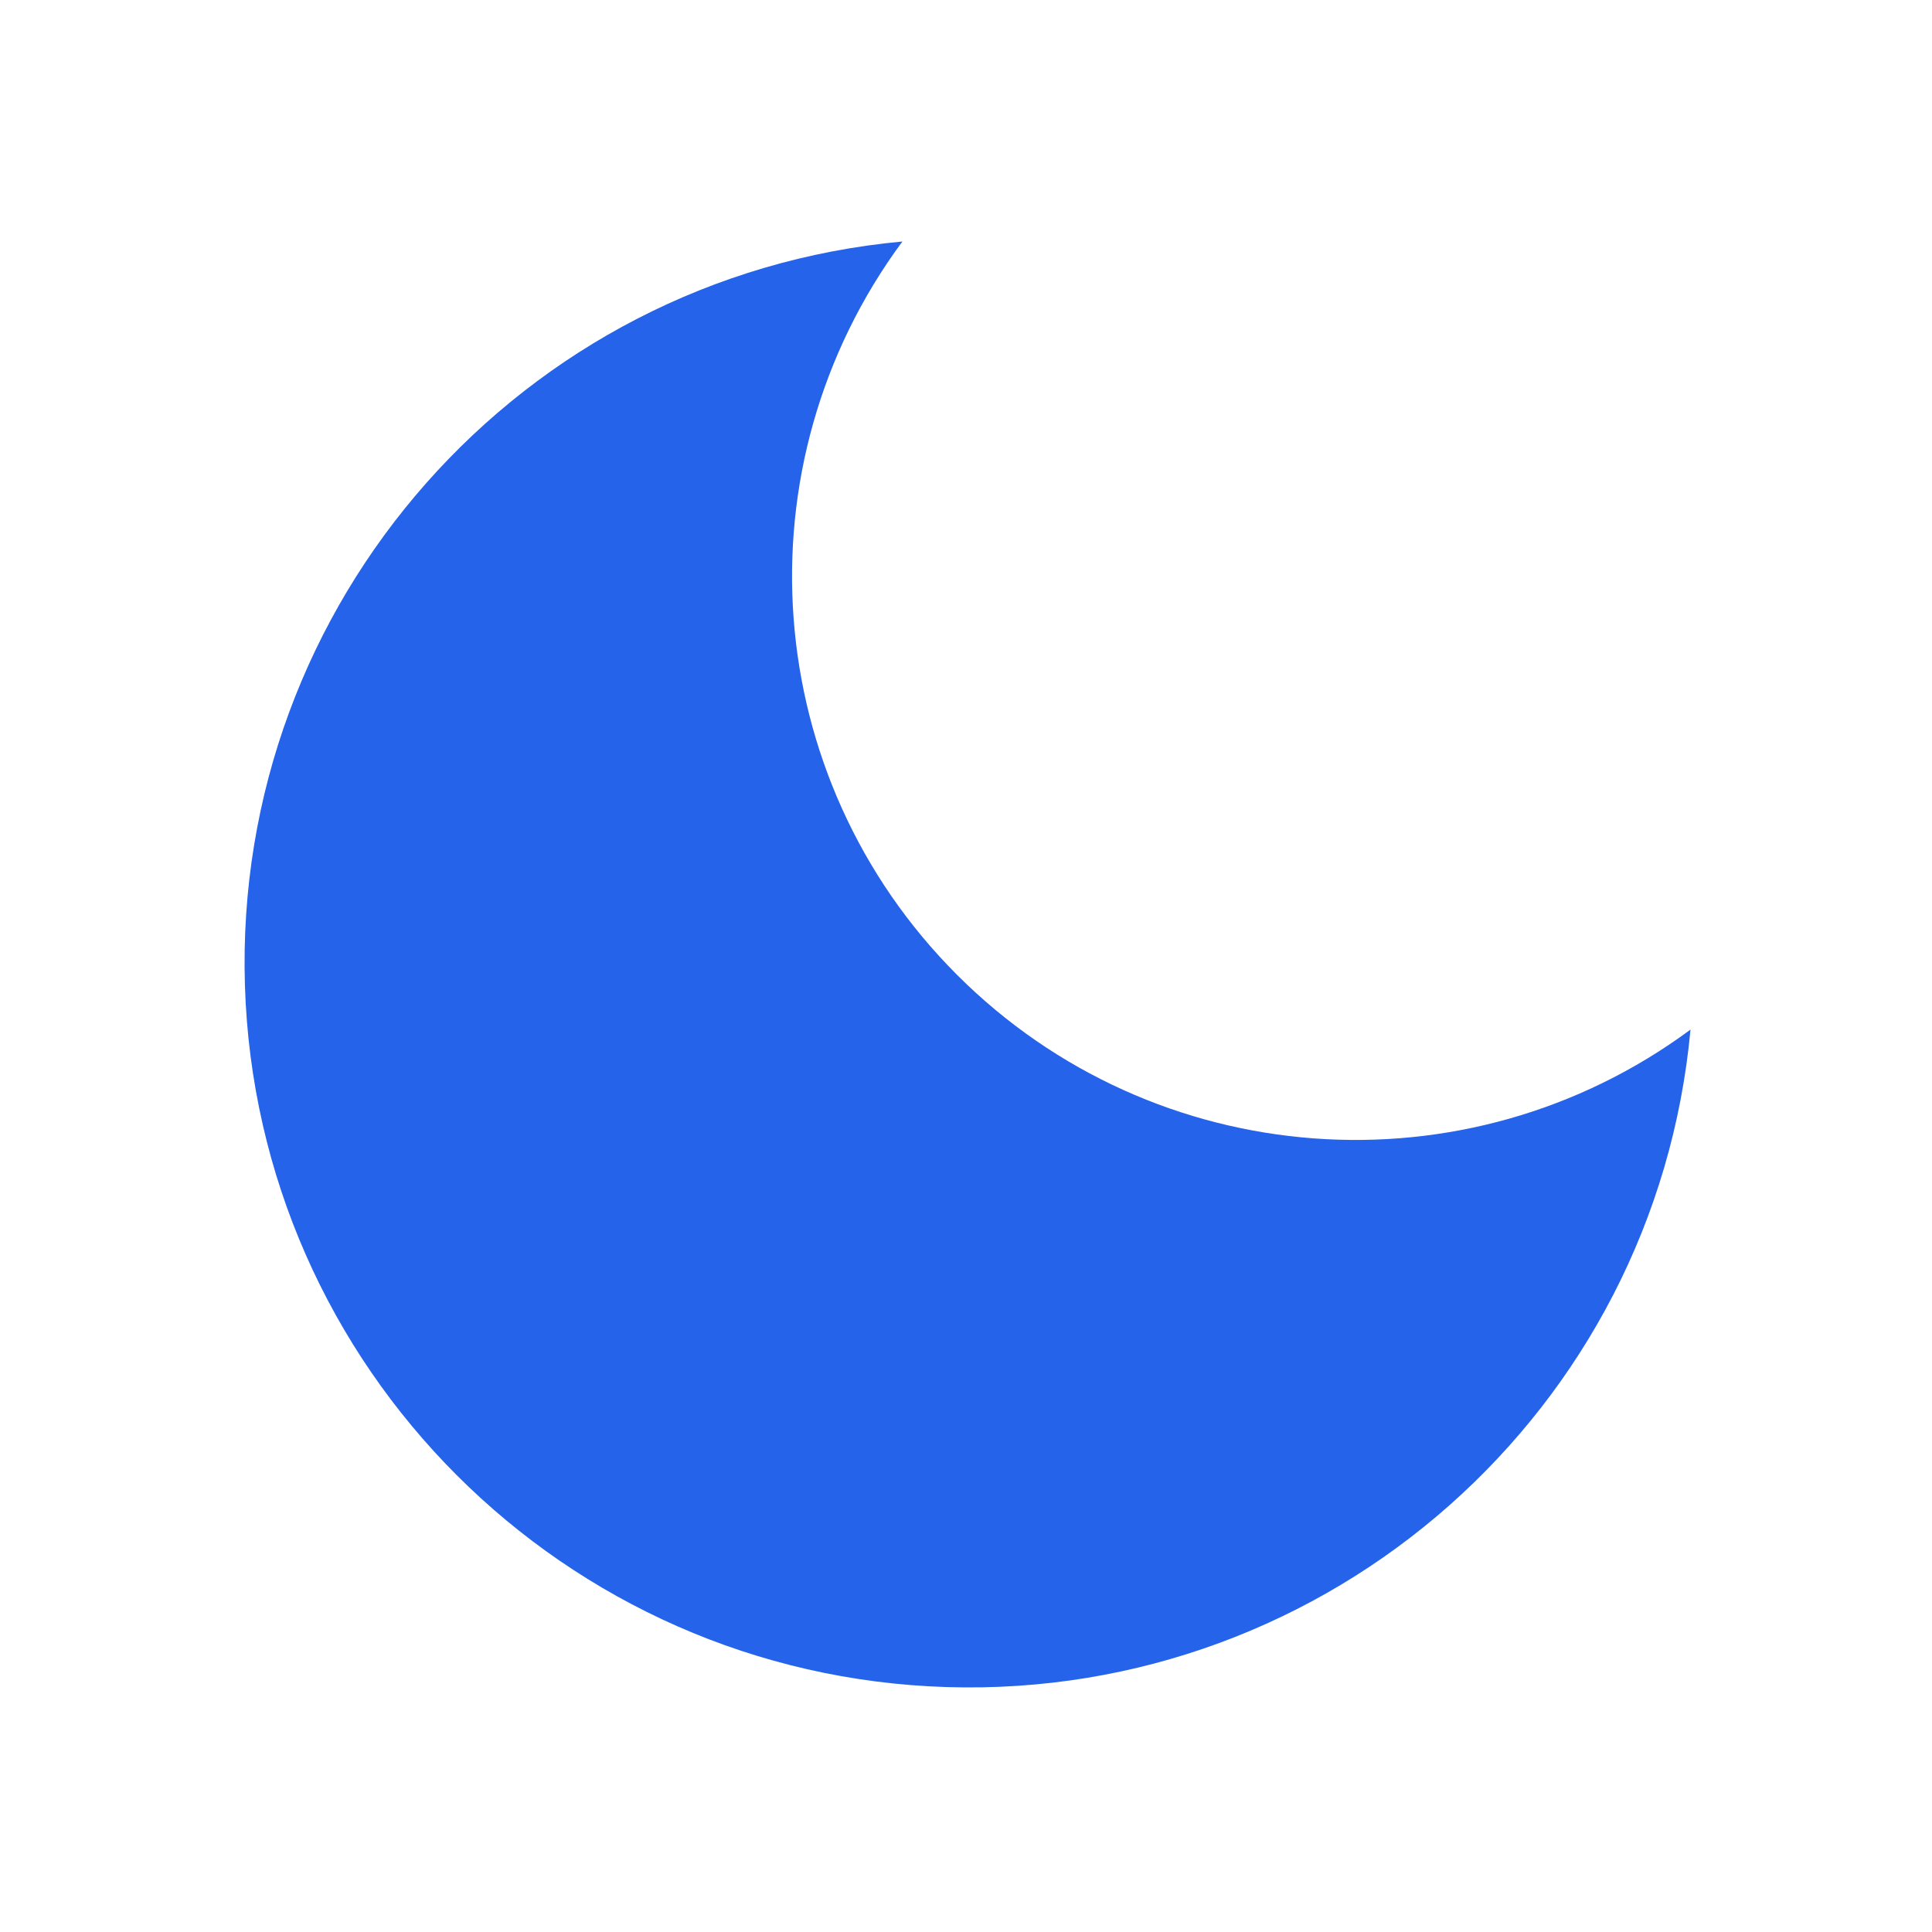
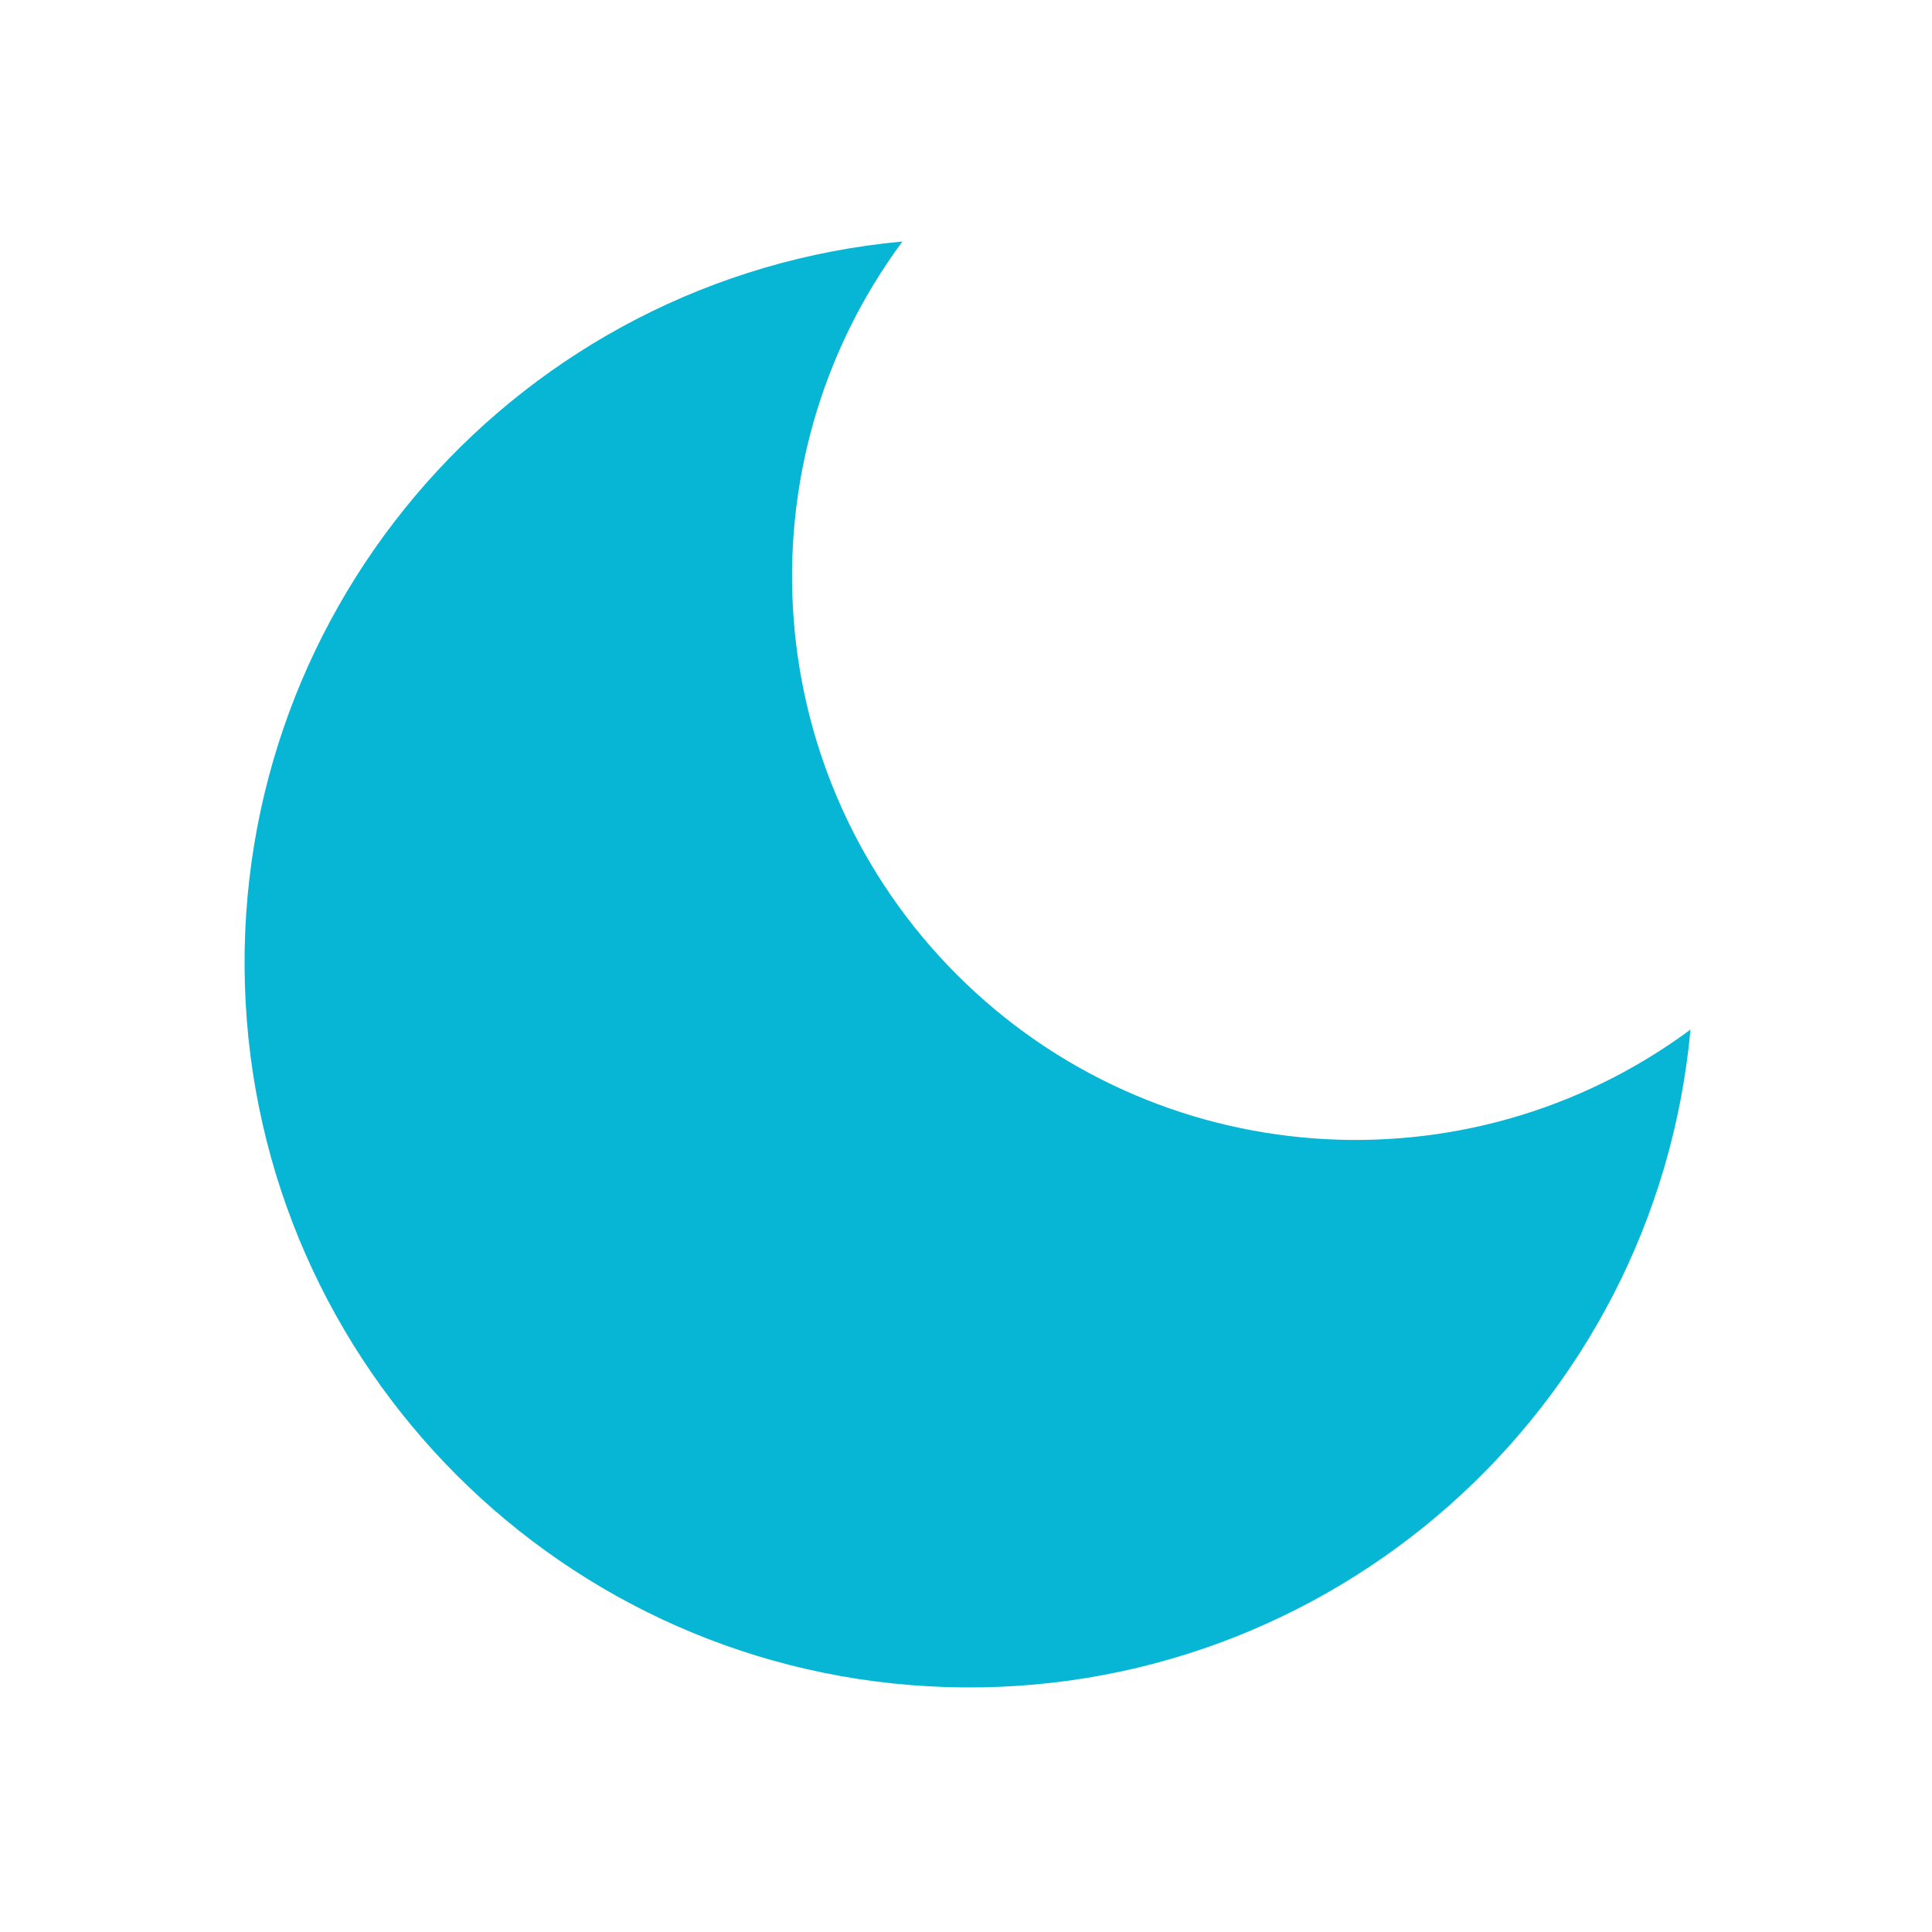
<svg xmlns="http://www.w3.org/2000/svg" width="24" height="24" viewBox="0 0 24 24" fill="none">
-   <path d="M21 12.79A9 9 0 1 1 11.21 3 7 7 0 0 0 21 12.79Z" fill="#2563EB" />
+   <path d="M21 12.79A9 9 0 1 1 11.21 3 7 7 0 0 0 21 12.79Z" fill="#06B6D4" />
</svg>
